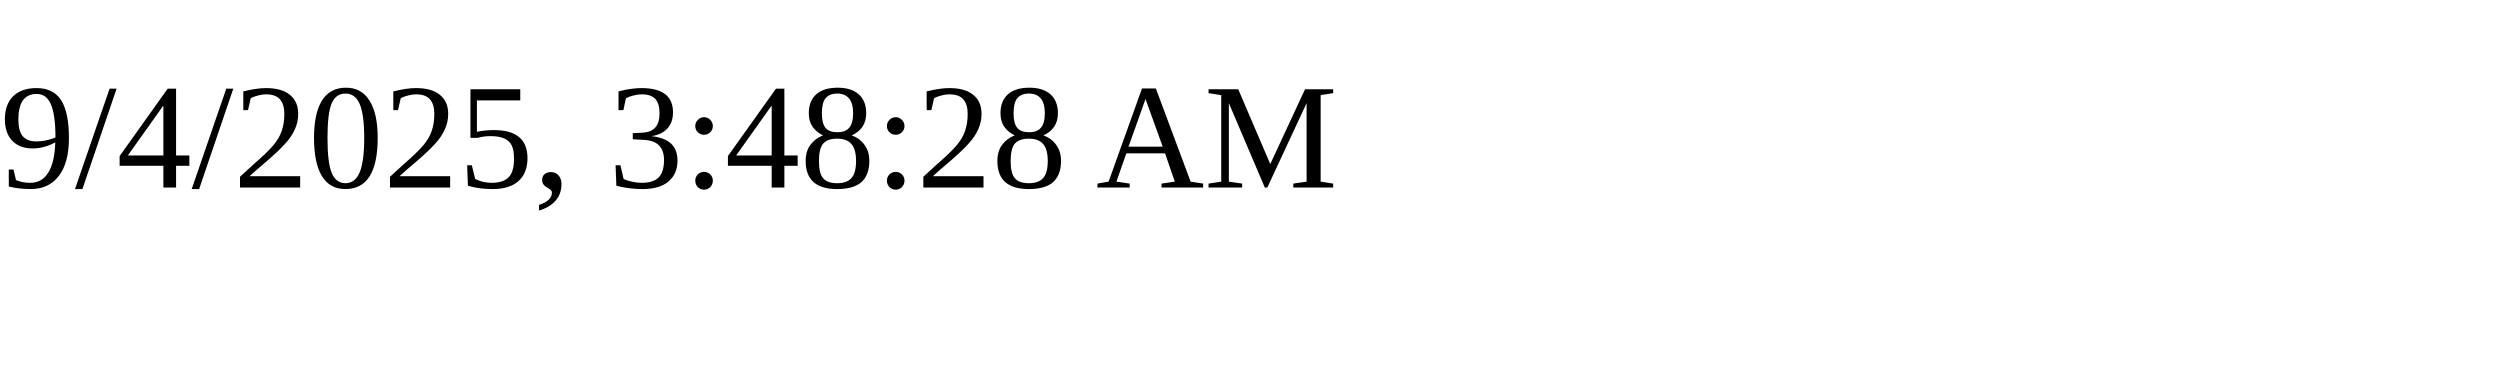
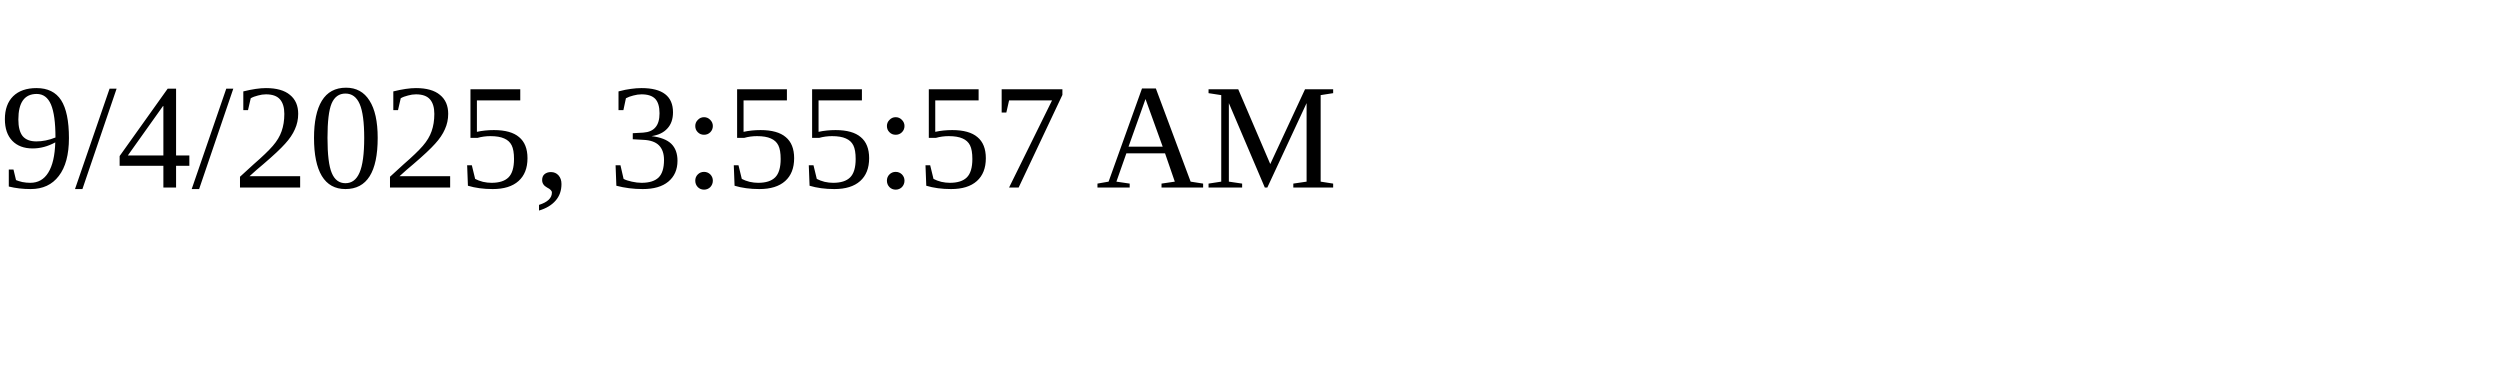
<svg xmlns="http://www.w3.org/2000/svg" height="30" width="200">
-   <text x="0" y="15">9/4/2025, 3:48:28 AM</text>
+   <text x="0" y="15">9/4/2025, 3:55:57 AM</text>
</svg>
